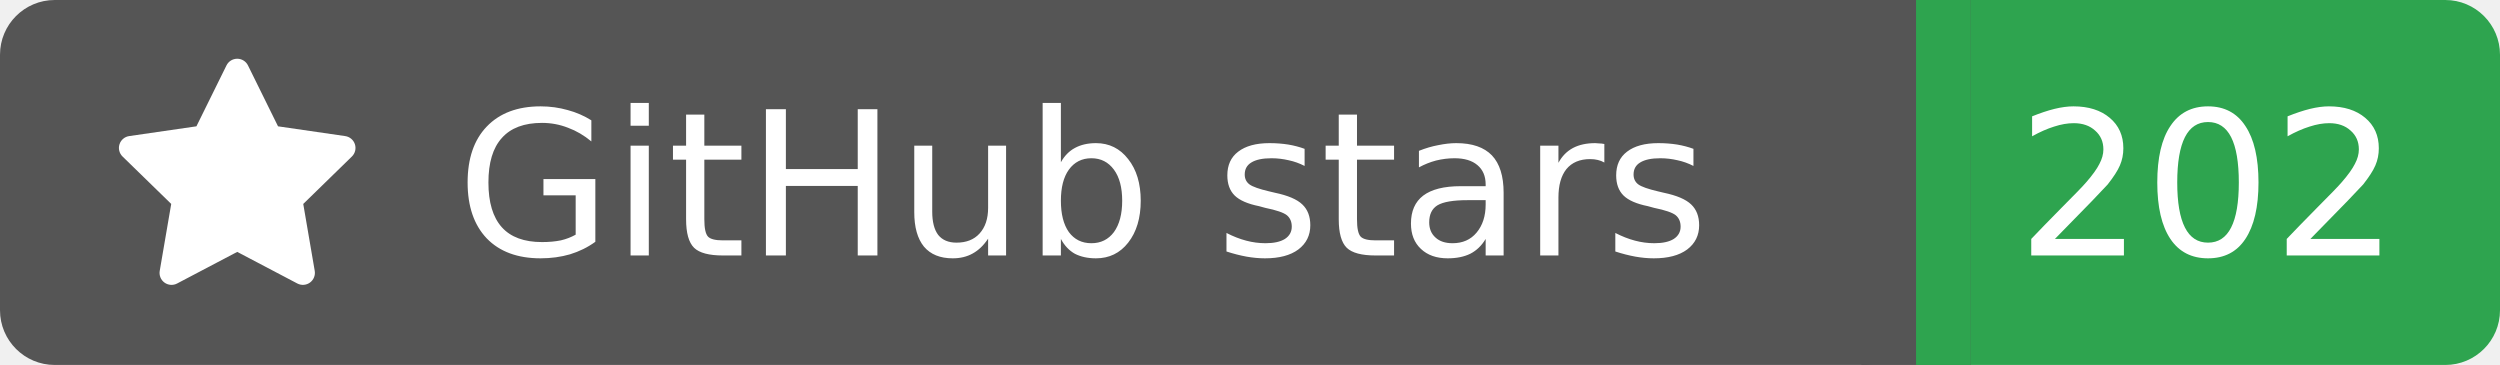
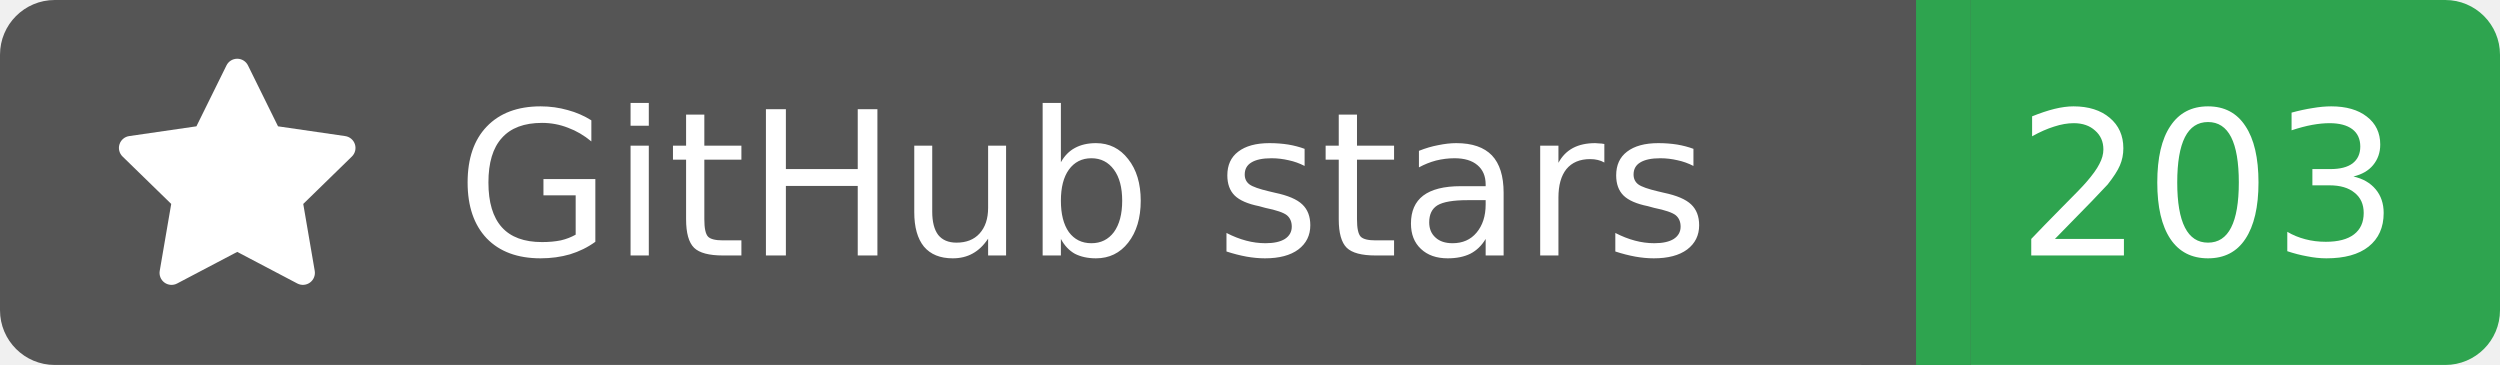
<svg xmlns="http://www.w3.org/2000/svg" width="137" height="20">
  <rect width="105" height="20" rx="3" fill="#555555" />
  <rect x="105" width="32" height="20" rx="3" fill="#2ea44f" />
  <rect x="102" width="6" height="20" fill="#555555" />
  <rect x="105" width="3" height="20" fill="#2ea44f" />
  <g transform="translate(6.0,3.0) scale(0.875)">
    <path d="M8 .25a.75.75 0 0 1 .673.418l1.882 3.815 4.21.612a.75.75 0 0 1 .416 1.279l-3.046 2.97.719 4.192a.751.751 0 0 1-1.088.791L8 12.347l-3.766 1.98a.75.75 0 0 1-1.088-.79l.72-4.194L.818 6.374a.75.75 0 0 1 .416-1.28l4.21-.611L7.327.668A.75.75 0 0 1 8 .25Z" fill="#fff" />
  </g>
  <text x="25" y="14.0" fill="#fff" font-family="Verdana,Geneva,DejaVu Sans,sans-serif" font-size="11" font-weight="normal" font-style="normal">GitHub stars</text>
-   <text x="121" y="14.0" fill="#fff" font-family="Verdana,Geneva,DejaVu Sans,sans-serif" font-size="11" font-weight="normal" font-style="normal" text-anchor="middle">202</text>
+   <text x="121" y="14.0" fill="#fff" font-family="Verdana,Geneva,DejaVu Sans,sans-serif" font-size="11" font-weight="normal" font-style="normal" text-anchor="middle">203</text>
</svg>
